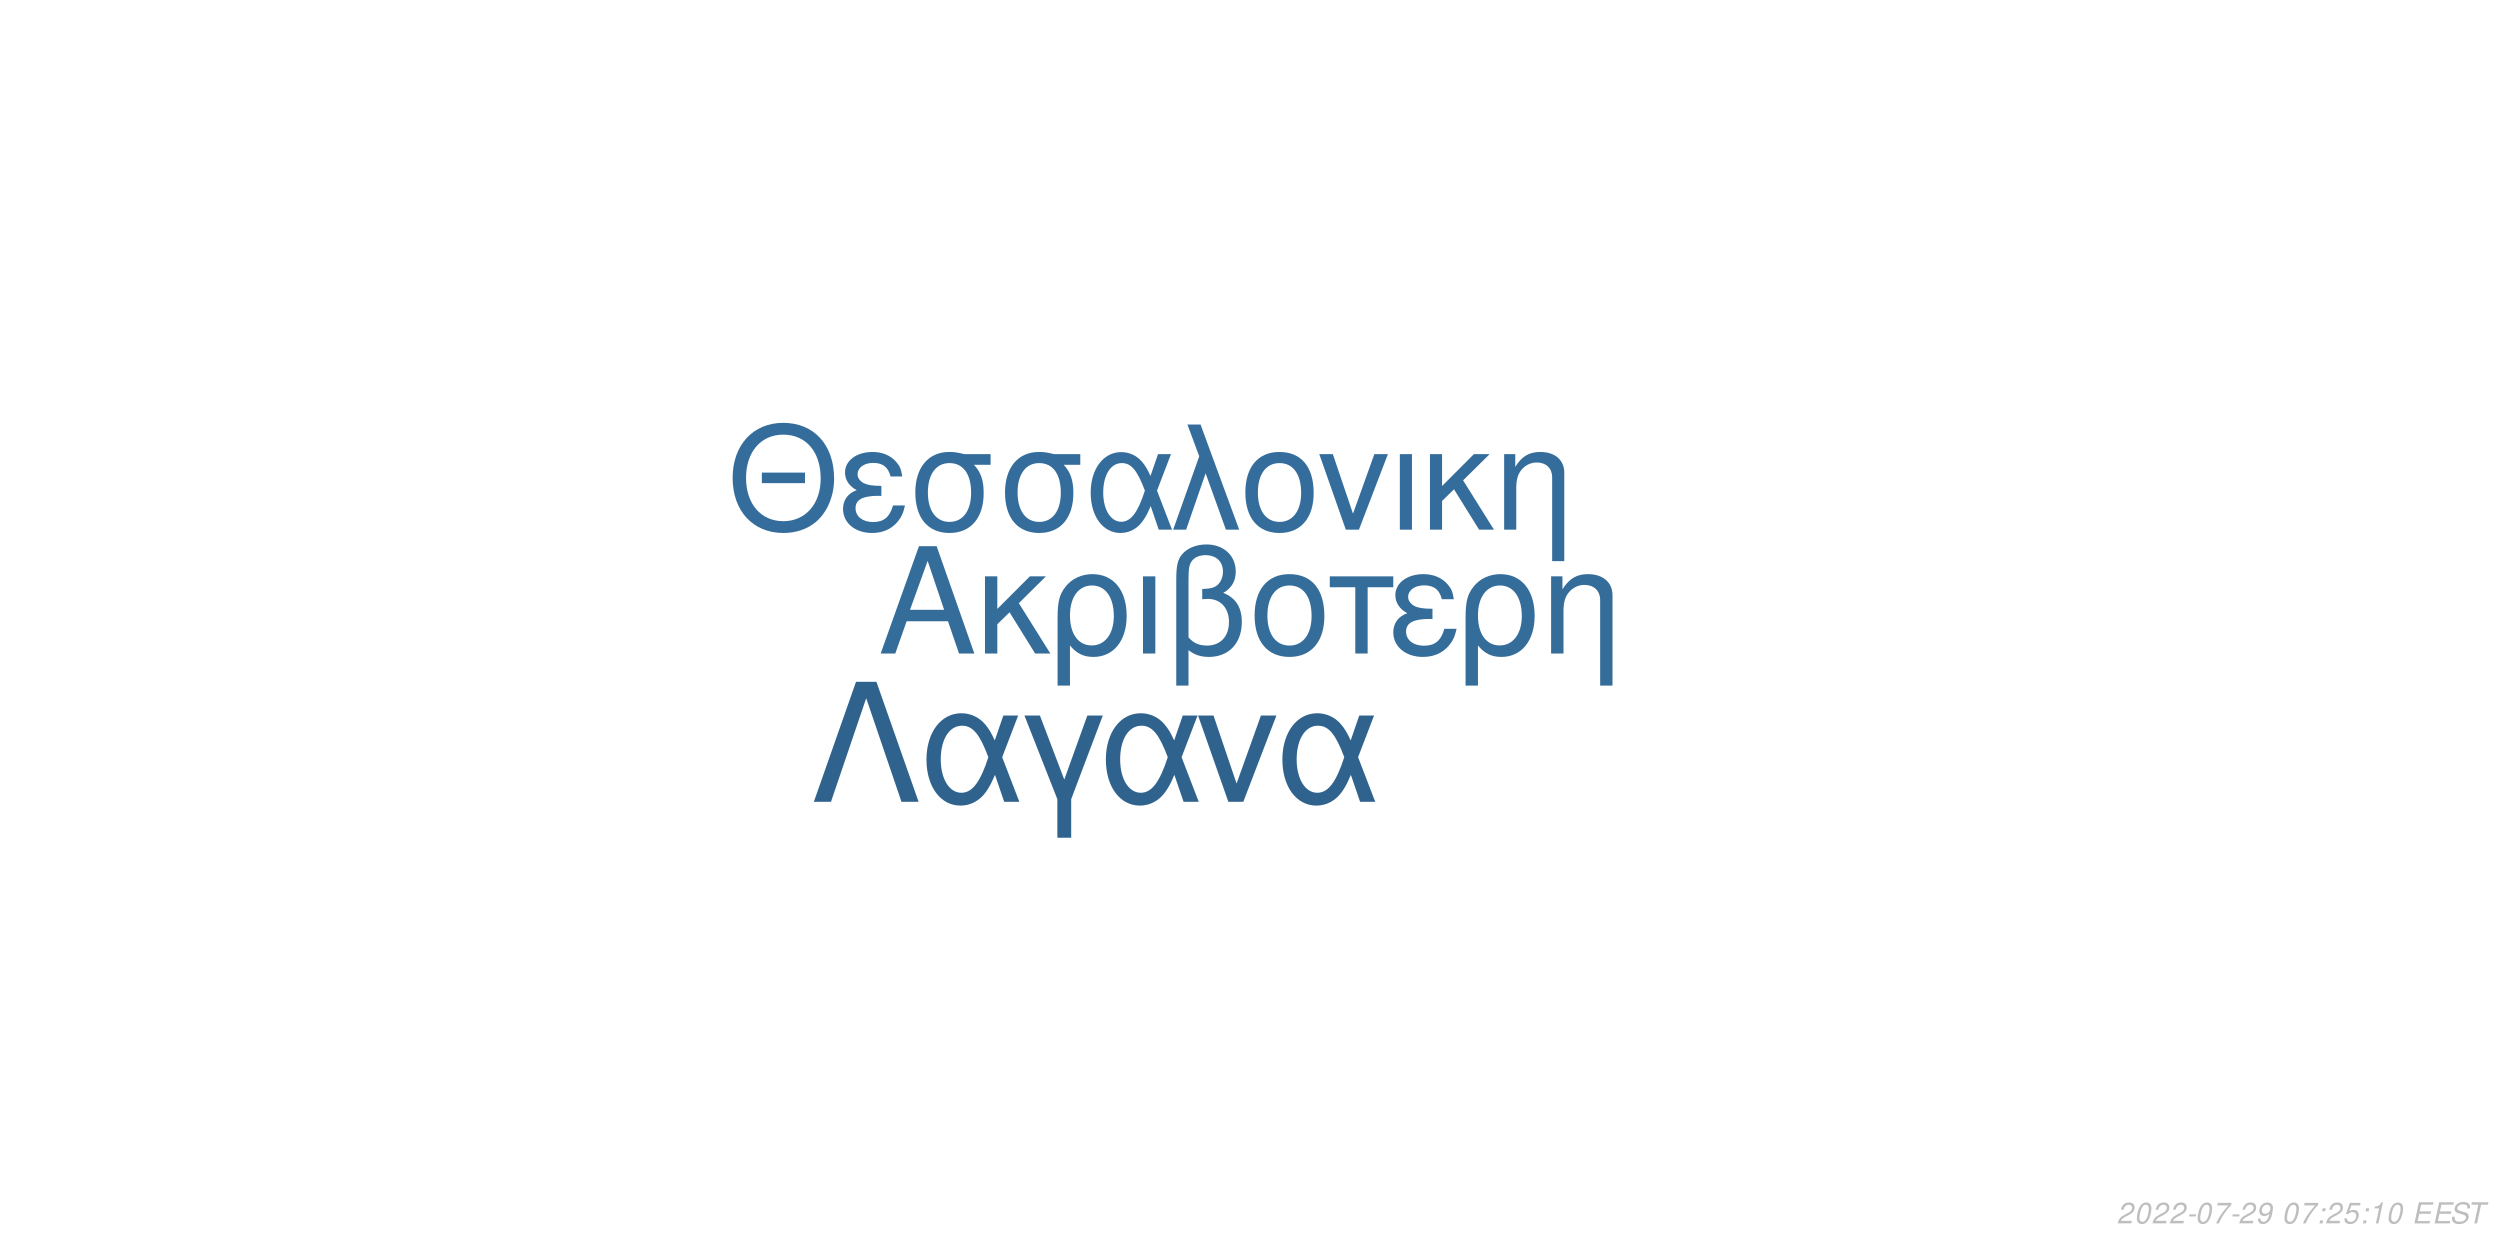
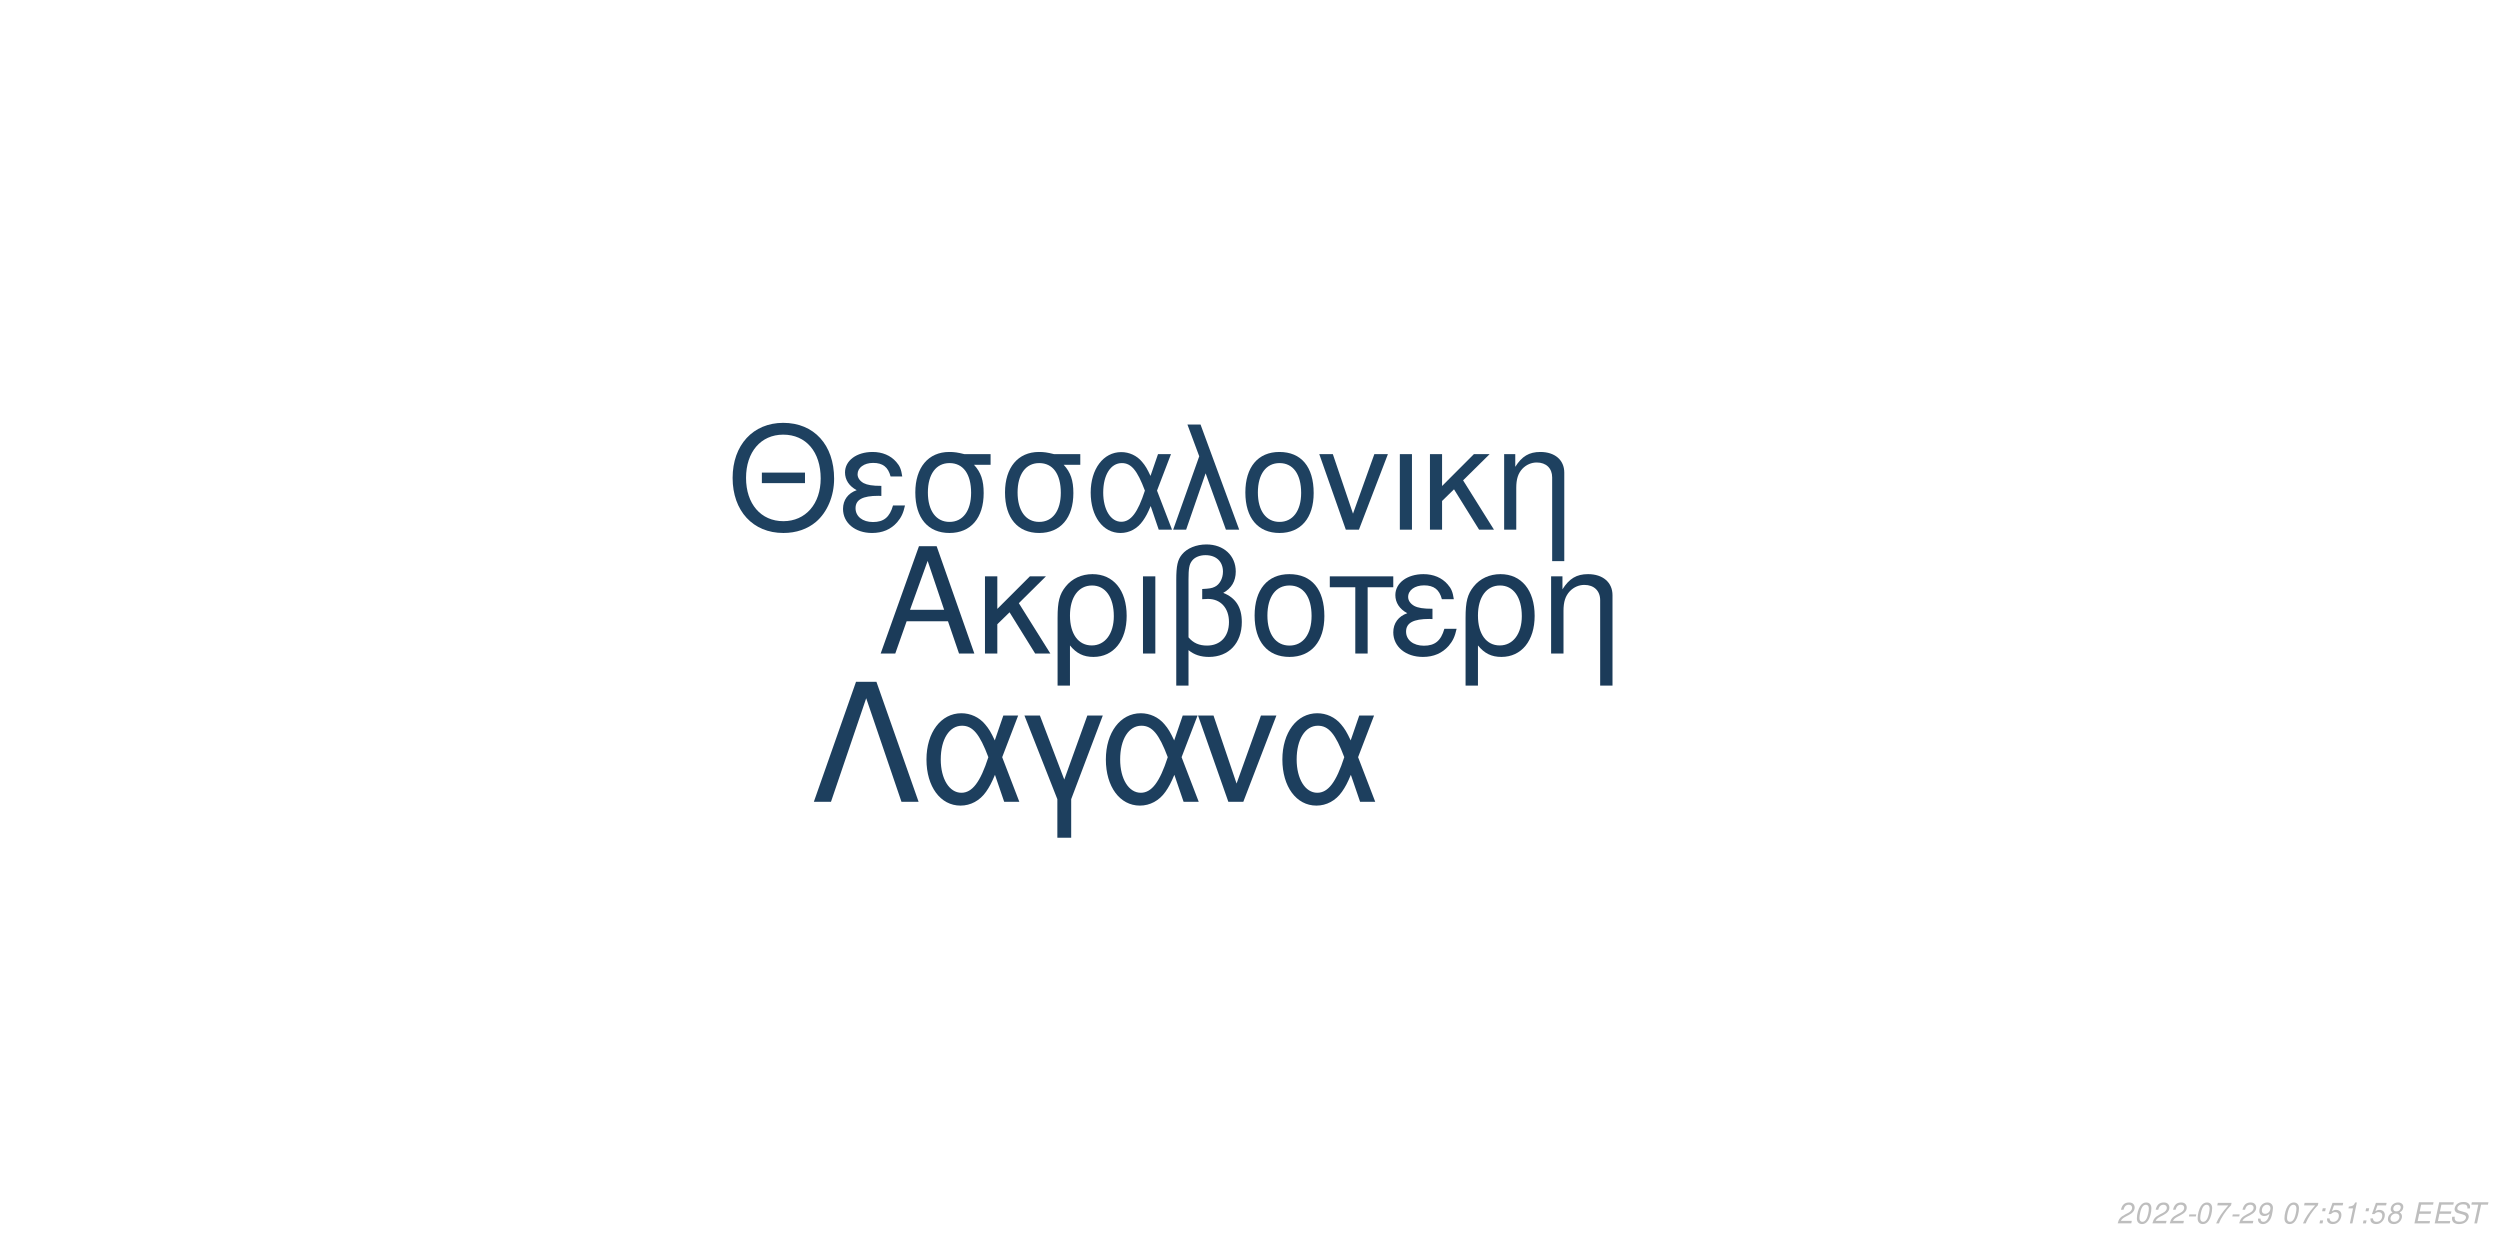
<svg xmlns="http://www.w3.org/2000/svg" xmlns:xlink="http://www.w3.org/1999/xlink" width="864pt" height="432pt" viewBox="0 0 864 432" version="1.1">
  <defs>
    <g>
      <symbol overflow="visible" id="glyph0-0">
        <path style="stroke:none;" d="" />
      </symbol>
      <symbol overflow="visible" id="glyph0-1">
        <path style="stroke:none;" d="M 24.125 -11.141 L 27.938 0 L 33.234 0 L 20.203 -37.094 L 14.094 -37.094 L 0.859 0 L 5.906 0 L 9.828 -11.141 Z M 22.797 -15.109 L 11 -15.109 L 17.094 -32.016 Z M 22.797 -15.109 " />
      </symbol>
      <symbol overflow="visible" id="glyph0-2">
        <path style="stroke:none;" d="M 7.172 -15.422 L 7.172 -26.672 L 2.906 -26.672 L 2.906 0 L 7.172 0 L 7.172 -10.125 L 11.406 -14.25 L 20.25 0 L 25.5 0 L 14.609 -17.406 L 23.969 -26.672 L 18.422 -26.672 Z M 7.172 -15.422 " />
      </symbol>
      <symbol overflow="visible" id="glyph0-3">
        <path style="stroke:none;" d="M 3 11.094 L 7.281 11.094 L 7.281 -2.797 C 9.516 -0.047 11.953 1.172 15.375 1.172 C 22.344 1.172 26.875 -4.422 26.875 -13.031 C 26.875 -21.891 22.297 -27.438 15.062 -27.438 C 11.297 -27.438 7.984 -25.906 5.797 -23.156 C 3.672 -20.516 3 -17.969 3 -12.359 Z M 14.906 -23.516 C 19.547 -23.516 22.438 -19.438 22.438 -12.922 C 22.438 -6.812 19.391 -2.797 14.812 -2.797 C 10.172 -2.797 7.281 -6.766 7.281 -13.125 C 7.281 -19.484 10.234 -23.516 14.906 -23.516 Z M 14.906 -23.516 " />
      </symbol>
      <symbol overflow="visible" id="glyph0-4">
        <path style="stroke:none;" d="M 3.516 0 L 7.781 0 L 7.781 -26.672 L 3.516 -26.672 Z M 3.516 0 " />
      </symbol>
      <symbol overflow="visible" id="glyph0-5">
        <path style="stroke:none;" d="M 4.016 11.094 L 8.25 11.094 L 8.25 -1.172 C 10.172 0.406 12.422 1.172 15.312 1.172 C 22.188 1.172 26.672 -3.609 26.672 -10.891 C 26.672 -15.984 24.578 -19.234 20.25 -20.969 C 23.109 -22.547 24.578 -25.031 24.578 -28.344 C 24.578 -33.844 20.406 -37.703 14.453 -37.703 C 10.938 -37.703 7.734 -36.391 6 -34.25 C 4.484 -32.422 4.016 -30.328 4.016 -25.391 Z M 8.25 -25.656 C 8.25 -29.359 8.5 -30.844 9.469 -32.062 C 10.375 -33.281 12.156 -34 14.094 -34 C 17.812 -34 20.156 -31.812 20.156 -28.297 C 20.156 -25.953 18.984 -23.812 17.297 -23.047 C 16.281 -22.547 15.469 -22.438 12.984 -22.297 L 12.984 -18.781 C 13.734 -18.828 14.344 -18.875 14.969 -18.875 C 19.344 -18.875 22.234 -15.719 22.234 -10.891 C 22.234 -5.906 19.281 -2.75 14.656 -2.75 C 11.953 -2.75 9.922 -3.609 8.25 -5.594 Z M 8.25 -25.656 " />
      </symbol>
      <symbol overflow="visible" id="glyph0-6">
        <path style="stroke:none;" d="M 14.094 -27.438 C 6.562 -27.438 2.094 -22.094 2.094 -13.125 C 2.094 -4.125 6.562 1.172 14.141 1.172 C 21.672 1.172 26.203 -4.172 26.203 -12.922 C 26.203 -22.188 21.828 -27.438 14.094 -27.438 Z M 14.141 -23.516 C 18.938 -23.516 21.781 -19.594 21.781 -12.984 C 21.781 -6.672 18.828 -2.75 14.141 -2.75 C 9.422 -2.75 6.516 -6.672 6.516 -13.125 C 6.516 -19.594 9.422 -23.516 14.141 -23.516 Z M 14.141 -23.516 " />
      </symbol>
      <symbol overflow="visible" id="glyph0-7">
        <path style="stroke:none;" d="M 7.891 0 L 12.156 0 L 12.156 -22.906 L 21.016 -22.906 L 21.016 -26.672 L -0.922 -26.672 L -0.922 -22.906 L 7.891 -22.906 Z M 7.891 0 " />
      </symbol>
      <symbol overflow="visible" id="glyph0-8">
        <path style="stroke:none;" d="M 14.562 -15.469 C 11.344 -15.469 9.562 -15.781 8.297 -16.438 C 6.922 -17.203 6.156 -18.328 6.156 -19.547 C 6.156 -21.891 8.453 -23.562 11.656 -23.562 C 15.062 -23.562 16.953 -22.094 17.812 -18.781 L 21.938 -18.781 C 21.578 -21.266 21.062 -22.5 19.797 -23.922 C 17.812 -26.203 14.906 -27.438 11.453 -27.438 C 5.797 -27.438 1.734 -24.375 1.734 -20.203 C 1.734 -17.609 3.156 -15.375 5.859 -13.938 C 2.797 -12.875 1.016 -10.484 1.016 -7.328 C 1.016 -2.391 5.297 1.172 11.25 1.172 C 14.969 1.172 17.906 -0.109 20.156 -2.641 C 21.578 -4.328 22.297 -5.797 22.906 -8.547 L 18.672 -8.547 C 17.5 -4.422 15.422 -2.703 11.609 -2.703 C 7.938 -2.703 5.438 -4.688 5.438 -7.578 C 5.438 -10.578 7.938 -11.953 13.484 -11.953 C 13.641 -11.953 14.094 -11.953 14.562 -11.906 Z M 14.562 -15.469 " />
      </symbol>
      <symbol overflow="visible" id="glyph0-9">
        <path style="stroke:none;" d="M 3.562 -26.672 L 3.562 0 L 7.844 0 L 7.844 -14.703 C 7.844 -17.906 8.5 -19.891 10.031 -21.531 C 11.406 -22.953 13.188 -23.719 15.062 -23.719 C 18.375 -23.719 20.516 -21.672 20.516 -18.469 L 20.516 11.094 L 24.781 11.094 L 24.781 -20.156 C 24.781 -24.578 21.469 -27.438 16.328 -27.438 C 12.359 -27.438 9.828 -25.906 7.484 -22.188 L 7.484 -26.672 Z M 3.562 -26.672 " />
      </symbol>
      <symbol overflow="visible" id="glyph1-0">
        <path style="stroke:none;" d="" />
      </symbol>
      <symbol overflow="visible" id="glyph1-1">
        <path style="stroke:none;" d="M 26.859 -19.734 L 11.953 -19.734 L 11.953 -16.094 L 26.859 -16.094 Z M 19.328 -36.922 C 8.922 -36.922 1.844 -29.25 1.844 -17.891 C 1.844 -6.484 8.875 1.141 19.391 1.141 C 23.812 1.141 27.703 -0.203 30.641 -2.688 C 34.578 -6.031 36.922 -11.656 36.922 -17.594 C 36.922 -29.297 30 -36.922 19.328 -36.922 Z M 19.328 -32.844 C 27.203 -32.844 32.281 -26.906 32.281 -17.688 C 32.281 -8.922 27.062 -2.938 19.391 -2.938 C 11.609 -2.938 6.484 -8.922 6.484 -17.891 C 6.484 -26.859 11.609 -32.844 19.328 -32.844 Z M 19.328 -32.844 " />
      </symbol>
      <symbol overflow="visible" id="glyph1-2">
        <path style="stroke:none;" d="M 14.25 -15.141 C 11.109 -15.141 9.375 -15.453 8.125 -16.094 C 6.781 -16.844 6.031 -17.938 6.031 -19.141 C 6.031 -21.422 8.266 -23.078 11.406 -23.078 C 14.75 -23.078 16.594 -21.625 17.438 -18.391 L 21.469 -18.391 C 21.125 -20.828 20.625 -22.031 19.391 -23.422 C 17.438 -25.656 14.594 -26.859 11.219 -26.859 C 5.688 -26.859 1.688 -23.875 1.688 -19.781 C 1.688 -17.234 3.094 -15.047 5.734 -13.656 C 2.734 -12.609 1 -10.266 1 -7.172 C 1 -2.344 5.188 1.141 11.016 1.141 C 14.656 1.141 17.547 -0.094 19.734 -2.594 C 21.125 -4.234 21.828 -5.688 22.422 -8.375 L 18.281 -8.375 C 17.141 -4.328 15.094 -2.641 11.359 -2.641 C 7.766 -2.641 5.328 -4.578 5.328 -7.422 C 5.328 -10.359 7.766 -11.703 13.203 -11.703 C 13.359 -11.703 13.797 -11.703 14.25 -11.656 Z M 14.25 -15.141 " />
      </symbol>
      <symbol overflow="visible" id="glyph1-3">
        <path style="stroke:none;" d="M 29 -26.109 L 19.938 -26.109 C 17.594 -26.703 16.438 -26.859 14.703 -26.859 C 7.469 -26.859 2.984 -21.469 2.984 -12.859 C 2.984 -4.031 7.375 1.141 14.797 1.141 C 22.172 1.141 26.609 -4.078 26.609 -12.656 C 26.609 -17.047 25.656 -19.828 23.266 -22.422 L 29 -22.422 Z M 14.797 -23.016 C 19.531 -23.016 22.266 -19.234 22.266 -12.75 C 22.266 -6.531 19.438 -2.688 14.797 -2.688 C 10.172 -2.688 7.328 -6.531 7.328 -12.859 C 7.328 -19.188 10.172 -23.016 14.797 -23.016 Z M 14.797 -23.016 " />
      </symbol>
      <symbol overflow="visible" id="glyph1-4">
        <path style="stroke:none;" d="M 29.344 -26.109 L 24.859 -26.109 L 22.266 -18.578 C 21.125 -21.031 20.484 -22.125 19.328 -23.469 C 17.547 -25.609 14.906 -26.812 12.156 -26.812 C 5.984 -26.812 1.594 -20.984 1.594 -12.812 C 1.594 -4.578 5.828 1.141 11.906 1.141 C 14.953 1.141 17.734 -0.344 19.625 -3.047 C 20.672 -4.531 21.281 -5.688 22.328 -8.172 L 25.109 0 L 29.703 0 L 24.516 -13.5 Z M 20.328 -13.5 C 17.891 -5.922 15.453 -2.734 12.156 -2.734 C 8.516 -2.734 5.922 -6.922 5.922 -12.812 C 5.922 -18.938 8.516 -23.016 12.359 -23.016 C 15.594 -23.016 17.688 -20.531 20.328 -13.5 Z M 20.328 -13.5 " />
      </symbol>
      <symbol overflow="visible" id="glyph1-5">
        <path style="stroke:none;" d="M 1.094 0 L 5.578 0 L 12.312 -19.484 L 19.328 0 L 23.922 0 L 10.562 -36.328 L 6.031 -36.328 L 10.109 -25.359 Z M 1.094 0 " />
      </symbol>
      <symbol overflow="visible" id="glyph1-6">
        <path style="stroke:none;" d="M 13.797 -26.859 C 6.422 -26.859 2.047 -21.625 2.047 -12.859 C 2.047 -4.031 6.422 1.141 13.859 1.141 C 21.234 1.141 25.656 -4.078 25.656 -12.656 C 25.656 -21.719 21.375 -26.859 13.797 -26.859 Z M 13.859 -23.016 C 18.531 -23.016 21.328 -19.188 21.328 -12.703 C 21.328 -6.531 18.438 -2.688 13.859 -2.688 C 9.219 -2.688 6.375 -6.531 6.375 -12.859 C 6.375 -19.188 9.219 -23.016 13.859 -23.016 Z M 13.859 -23.016 " />
      </symbol>
      <symbol overflow="visible" id="glyph1-7">
        <path style="stroke:none;" d="M 14.297 0 L 24.312 -26.109 L 19.625 -26.109 L 12.25 -5.531 L 5.281 -26.109 L 0.594 -26.109 L 9.766 0 Z M 14.297 0 " />
      </symbol>
      <symbol overflow="visible" id="glyph1-8">
        <path style="stroke:none;" d="M 3.438 0 L 7.625 0 L 7.625 -26.109 L 3.438 -26.109 Z M 3.438 0 " />
      </symbol>
      <symbol overflow="visible" id="glyph1-9">
        <path style="stroke:none;" d="M 7.031 -15.094 L 7.031 -26.109 L 2.844 -26.109 L 2.844 0 L 7.031 0 L 7.031 -9.922 L 11.156 -13.953 L 19.828 0 L 24.969 0 L 14.297 -17.047 L 23.469 -26.109 L 18.031 -26.109 Z M 7.031 -15.094 " />
      </symbol>
      <symbol overflow="visible" id="glyph1-10">
        <path style="stroke:none;" d="M 3.484 -26.109 L 3.484 0 L 7.672 0 L 7.672 -14.406 C 7.672 -17.547 8.328 -19.484 9.812 -21.078 C 11.156 -22.469 12.906 -23.219 14.75 -23.219 C 17.984 -23.219 20.078 -21.234 20.078 -18.094 L 20.078 10.859 L 24.266 10.859 L 24.266 -19.734 C 24.266 -24.062 21.031 -26.859 16 -26.859 C 12.109 -26.859 9.609 -25.359 7.328 -21.719 L 7.328 -26.109 Z M 3.484 -26.109 " />
      </symbol>
      <symbol overflow="visible" id="glyph2-0">
        <path style="stroke:none;" d="" />
      </symbol>
      <symbol overflow="visible" id="glyph2-1">
        <path style="stroke:none;" d="M 22.531 -41.484 L 15.484 -41.484 L 0.906 0 L 6.828 0 L 19 -35.797 L 31.188 0 L 37.109 0 Z M 22.531 -41.484 " />
      </symbol>
      <symbol overflow="visible" id="glyph2-2">
        <path style="stroke:none;" d="M 33.516 -29.812 L 28.391 -29.812 L 25.438 -21.219 C 24.125 -24.016 23.391 -25.266 22.078 -26.797 C 20.031 -29.25 17.016 -30.609 13.891 -30.609 C 6.828 -30.609 1.828 -23.953 1.828 -14.625 C 1.828 -5.234 6.656 1.312 13.594 1.312 C 17.078 1.312 20.266 -0.391 22.422 -3.469 C 23.609 -5.172 24.297 -6.484 25.5 -9.328 L 28.688 0 L 33.922 0 L 28 -15.422 Z M 23.219 -15.422 C 20.422 -6.766 17.641 -3.125 13.891 -3.125 C 9.734 -3.125 6.766 -7.906 6.766 -14.625 C 6.766 -21.625 9.734 -26.297 14.109 -26.297 C 17.812 -26.297 20.203 -23.453 23.219 -15.422 Z M 23.219 -15.422 " />
      </symbol>
      <symbol overflow="visible" id="glyph2-3">
        <path style="stroke:none;" d="M 12.062 12.406 L 16.844 12.406 L 16.844 -0.906 L 27.766 -29.812 L 22.422 -29.812 L 14.453 -7.688 L 6.031 -29.812 L 0.688 -29.812 L 12.062 -0.906 Z M 12.062 12.406 " />
      </symbol>
      <symbol overflow="visible" id="glyph2-4">
        <path style="stroke:none;" d="M 16.328 0 L 27.766 -29.812 L 22.422 -29.812 L 14 -6.312 L 6.031 -29.812 L 0.688 -29.812 L 11.156 0 Z M 16.328 0 " />
      </symbol>
      <symbol overflow="visible" id="glyph3-0">
        <path style="stroke:none;" d="" />
      </symbol>
      <symbol overflow="visible" id="glyph3-1">
        <path style="stroke:none;" d="M 5.234 -0.875 L 1.469 -0.875 C 1.641 -1.375 2.203 -1.891 3.109 -2.344 L 4.234 -2.938 C 5.562 -3.625 6.219 -4.469 6.219 -5.484 C 6.219 -5.938 6.062 -6.359 5.797 -6.656 C 5.469 -7.047 4.984 -7.234 4.312 -7.234 C 2.766 -7.234 1.891 -6.453 1.484 -4.734 L 2.375 -4.734 C 2.484 -5.188 2.609 -5.484 2.797 -5.75 C 3.094 -6.203 3.609 -6.453 4.188 -6.453 C 4.891 -6.453 5.344 -6.031 5.344 -5.375 C 5.344 -4.703 4.859 -4.094 4.016 -3.656 L 2.984 -3.125 C 1.234 -2.188 0.797 -1.656 0.344 -0.016 L 5.047 -0.016 Z M 5.234 -0.875 " />
      </symbol>
      <symbol overflow="visible" id="glyph3-2">
        <path style="stroke:none;" d="M 4.203 -7.234 C 3.375 -7.234 2.688 -6.812 2.125 -5.984 C 1.484 -5.047 0.984 -3.188 0.984 -1.734 C 0.984 -1.109 1.172 -0.562 1.484 -0.266 C 1.797 0.047 2.281 0.234 2.766 0.234 C 3.625 0.234 4.281 -0.156 4.859 -1.016 C 5.516 -1.953 6 -3.797 6 -5.266 C 6 -6.5 5.328 -7.234 4.203 -7.234 Z M 4.094 -6.453 C 4.734 -6.453 5.125 -5.984 5.125 -5.156 C 5.125 -4.203 4.781 -2.625 4.406 -1.812 C 3.984 -0.938 3.516 -0.547 2.875 -0.547 C 2.25 -0.547 1.875 -1.031 1.875 -1.828 C 1.875 -2.797 2.203 -4.344 2.594 -5.203 C 2.984 -6.047 3.453 -6.453 4.094 -6.453 Z M 4.094 -6.453 " />
      </symbol>
      <symbol overflow="visible" id="glyph3-3">
        <path style="stroke:none;" d="M 3.516 -3.125 L 1.125 -3.125 L 0.969 -2.406 L 3.359 -2.406 Z M 3.516 -3.125 " />
      </symbol>
      <symbol overflow="visible" id="glyph3-4">
        <path style="stroke:none;" d="M 6.703 -7.094 L 1.953 -7.094 L 1.766 -6.219 L 5.594 -6.219 C 3.344 -3.688 2.266 -2.109 1.375 0 L 2.344 0 C 3.031 -1.906 4.828 -4.594 6.547 -6.281 Z M 6.703 -7.094 " />
      </symbol>
      <symbol overflow="visible" id="glyph3-5">
        <path style="stroke:none;" d="M 0.844 -1.656 C 0.844 -1.547 0.844 -1.438 0.844 -1.375 C 0.844 -0.406 1.531 0.234 2.578 0.234 C 3.203 0.234 3.766 0.016 4.297 -0.438 C 4.938 -1 5.312 -1.656 5.594 -2.719 C 5.844 -3.672 6.016 -4.766 6.016 -5.375 C 6.016 -5.844 5.844 -6.328 5.547 -6.656 C 5.203 -7.031 4.703 -7.234 4.062 -7.234 C 2.516 -7.234 1.297 -5.938 1.297 -4.266 C 1.297 -3.203 1.984 -2.547 3.047 -2.547 C 3.484 -2.547 3.953 -2.672 4.281 -2.891 C 4.406 -2.984 4.547 -3.078 4.828 -3.344 C 4.438 -1.484 3.703 -0.547 2.703 -0.547 C 2.109 -0.547 1.719 -0.938 1.719 -1.547 L 1.719 -1.656 Z M 3.953 -6.453 C 4.625 -6.453 5.141 -5.953 5.141 -5.281 C 5.141 -4.188 4.312 -3.312 3.297 -3.312 C 2.594 -3.312 2.172 -3.734 2.172 -4.453 C 2.172 -5.562 2.984 -6.453 3.953 -6.453 Z M 3.953 -6.453 " />
      </symbol>
      <symbol overflow="visible" id="glyph3-6">
        <path style="stroke:none;" d="" />
      </symbol>
      <symbol overflow="visible" id="glyph3-7">
        <path style="stroke:none;" d="M 2.359 -1.031 L 1.312 -1.031 L 1.094 0 L 2.141 0 Z M 3.266 -5.234 L 2.219 -5.234 L 2 -4.203 L 3.047 -4.203 Z M 3.266 -5.234 " />
      </symbol>
      <symbol overflow="visible" id="glyph3-8">
        <path style="stroke:none;" d="M 6.297 -7.094 L 2.594 -7.094 L 1.234 -3.234 L 2.047 -3.234 C 2.656 -3.766 2.938 -3.906 3.531 -3.906 C 4.328 -3.906 4.797 -3.453 4.797 -2.688 C 4.797 -1.438 3.969 -0.547 2.828 -0.547 C 2.031 -0.547 1.609 -0.938 1.578 -1.734 L 0.703 -1.734 L 0.703 -1.516 C 0.703 -0.938 0.844 -0.547 1.188 -0.266 C 1.562 0.062 2.078 0.234 2.703 0.234 C 3.656 0.234 4.391 -0.156 4.984 -0.922 C 5.422 -1.5 5.672 -2.234 5.672 -2.953 C 5.672 -4 4.938 -4.672 3.812 -4.672 C 3.328 -4.672 2.906 -4.547 2.406 -4.234 L 3.109 -6.219 L 6.109 -6.219 Z M 6.297 -7.094 " />
      </symbol>
      <symbol overflow="visible" id="glyph3-9">
        <path style="stroke:none;" d="M 3.703 -5.188 L 2.594 0 L 3.469 0 L 5.016 -7.234 L 4.438 -7.234 C 3.906 -6.156 3.688 -6.016 2.234 -5.812 L 2.109 -5.188 Z M 3.703 -5.188 " />
      </symbol>
      <symbol overflow="visible" id="glyph3-10">
+         <path style="stroke:none;" d="M 4.766 -3.797 C 5.078 -3.969 5.234 -4.078 5.438 -4.234 C 5.812 -4.594 6.062 -5.172 6.062 -5.734 C 6.062 -6.625 5.344 -7.234 4.266 -7.234 C 2.812 -7.234 1.703 -6.219 1.703 -4.875 C 1.703 -4.406 1.875 -4.125 2.359 -3.812 C 1.297 -3.312 0.75 -2.516 0.75 -1.469 C 0.75 -0.438 1.547 0.234 2.812 0.234 C 3.656 0.234 4.359 -0.094 4.938 -0.734 C 5.359 -1.234 5.609 -1.859 5.609 -2.438 C 5.609 -3.047 5.312 -3.516 4.766 -3.797 Z M 4.109 -6.453 C 4.797 -6.453 5.188 -6.125 5.188 -5.578 C 5.188 -5.266 5.062 -4.922 4.859 -4.672 C 4.562 -4.312 4.188 -4.156 3.656 -4.156 C 2.984 -4.156 2.594 -4.453 2.594 -4.984 C 2.594 -5.859 3.203 -6.453 4.109 -6.453 Z M 3.453 -3.406 C 4.234 -3.406 4.734 -2.984 4.734 -2.312 C 4.734 -1.312 3.922 -0.547 2.875 -0.547 C 2.125 -0.547 1.625 -0.969 1.625 -1.625 C 1.625 -2.609 2.438 -3.406 3.453 -3.406 Z M 3.453 -3.406 " />
+       </symbol>
+       <symbol overflow="visible" id="glyph3-11">
        <path style="stroke:none;" d="M 2.547 -3.312 L 6.5 -3.312 L 6.688 -4.141 L 2.719 -4.141 L 3.219 -6.469 L 7.344 -6.469 L 7.516 -7.297 L 2.453 -7.297 L 0.906 0 L 6.125 0 L 6.297 -0.812 L 2.016 -0.812 Z M 2.547 -3.312 " />
      </symbol>
-       <symbol overflow="visible" id="glyph3-11">
+       <symbol overflow="visible" id="glyph3-12">
        <path style="stroke:none;" d="M 7.062 -5.156 C 7.125 -5.438 7.141 -5.562 7.141 -5.703 C 7.141 -6.156 6.938 -6.594 6.594 -6.891 C 6.188 -7.25 5.656 -7.406 4.875 -7.406 C 3.844 -7.406 3.047 -7.125 2.5 -6.562 C 2.094 -6.141 1.781 -5.438 1.781 -4.922 C 1.781 -4.297 2.219 -3.766 2.891 -3.562 L 4.594 -3.094 C 5.406 -2.859 5.734 -2.578 5.734 -2.094 C 5.734 -1.781 5.547 -1.406 5.266 -1.141 C 4.844 -0.766 4.266 -0.578 3.453 -0.578 C 2.328 -0.578 1.812 -0.984 1.812 -1.906 C 1.812 -2.047 1.812 -2.125 1.844 -2.312 L 0.984 -2.312 C 0.906 -2.062 0.891 -1.906 0.891 -1.688 C 0.891 -0.484 1.797 0.234 3.297 0.234 C 4.359 0.234 5.234 -0.062 5.812 -0.609 C 6.344 -1.078 6.688 -1.797 6.688 -2.375 C 6.688 -2.641 6.609 -2.906 6.453 -3.156 C 6.234 -3.5 5.938 -3.703 5.469 -3.828 L 3.75 -4.312 C 2.984 -4.547 2.734 -4.734 2.734 -5.188 C 2.734 -5.547 2.875 -5.844 3.188 -6.109 C 3.547 -6.438 4.031 -6.594 4.703 -6.594 C 5.266 -6.594 5.688 -6.484 5.906 -6.297 C 6.094 -6.125 6.219 -5.797 6.219 -5.516 C 6.219 -5.422 6.203 -5.344 6.188 -5.156 Z M 7.062 -5.156 " />
      </symbol>
-       <symbol overflow="visible" id="glyph3-12">
+       <symbol overflow="visible" id="glyph3-13">
        <path style="stroke:none;" d="M 4.938 -6.469 L 7.312 -6.469 L 7.484 -7.297 L 1.75 -7.297 L 1.578 -6.469 L 3.984 -6.469 L 2.609 0 L 3.547 0 Z M 4.938 -6.469 " />
      </symbol>
    </g>
  </defs>
  <g id="surface1">
    <rect x="0" y="0" width="864" height="432" style="fill:rgb(100%,100%,100%);fill-opacity:1;stroke:none;" />
-     <g style="fill:rgb(20.392%,42.353%,60.392%);fill-opacity:1;">
+     <g style="fill:rgb(10.588%,23.137%,34.902%);fill-opacity:1;">
      <use xlink:href="#glyph0-1" x="303.5" y="225.861" />
      <use xlink:href="#glyph0-2" x="337.5" y="225.861" />
      <use xlink:href="#glyph0-3" x="362.5" y="225.861" />
      <use xlink:href="#glyph0-4" x="391.5" y="225.861" />
      <use xlink:href="#glyph0-5" x="402.5" y="225.861" />
      <use xlink:href="#glyph0-6" x="431.5" y="225.861" />
      <use xlink:href="#glyph0-7" x="460.5" y="225.861" />
      <use xlink:href="#glyph0-8" x="480.5" y="225.861" />
      <use xlink:href="#glyph0-3" x="503.5" y="225.861" />
      <use xlink:href="#glyph0-9" x="532.5" y="225.861" />
    </g>
-     <g style="fill:rgb(20.392%,42.745%,61.176%);fill-opacity:1;">
+     <g style="fill:rgb(11.765%,25.49%,37.647%);fill-opacity:1;">
      <use xlink:href="#glyph1-1" x="251.348" y="183.058" />
      <use xlink:href="#glyph1-2" x="290.348" y="183.058" />
      <use xlink:href="#glyph1-3" x="313.348" y="183.058" />
      <use xlink:href="#glyph1-3" x="344.348" y="183.058" />
      <use xlink:href="#glyph1-4" x="375.348" y="183.058" />
      <use xlink:href="#glyph1-5" x="404.348" y="183.058" />
      <use xlink:href="#glyph1-6" x="428.348" y="183.058" />
      <use xlink:href="#glyph1-7" x="455.348" y="183.058" />
      <use xlink:href="#glyph1-8" x="480.348" y="183.058" />
      <use xlink:href="#glyph1-9" x="491.348" y="183.058" />
      <use xlink:href="#glyph1-10" x="516.348" y="183.058" />
    </g>
-     <g style="fill:rgb(18.431%,38.824%,55.686%);fill-opacity:1;">
+     <g style="fill:rgb(11.373%,24.706%,36.863%);fill-opacity:1;">
      <use xlink:href="#glyph2-1" x="280.359" y="277.105" />
      <use xlink:href="#glyph2-2" x="318.359" y="277.105" />
      <use xlink:href="#glyph2-3" x="353.359" y="277.105" />
      <use xlink:href="#glyph2-2" x="380.359" y="277.105" />
      <use xlink:href="#glyph2-4" x="413.359" y="277.105" />
      <use xlink:href="#glyph2-2" x="441.359" y="277.105" />
    </g>
    <g style="fill:rgb(74.51%,74.51%,74.51%);fill-opacity:1;">
      <use xlink:href="#glyph3-1" x="731.52" y="422.81" />
      <use xlink:href="#glyph3-2" x="737.52" y="422.81" />
      <use xlink:href="#glyph3-1" x="743.52" y="422.81" />
      <use xlink:href="#glyph3-1" x="749.52" y="422.81" />
      <use xlink:href="#glyph3-3" x="755.52" y="422.81" />
      <use xlink:href="#glyph3-2" x="758.52" y="422.81" />
      <use xlink:href="#glyph3-4" x="764.52" y="422.81" />
      <use xlink:href="#glyph3-3" x="770.52" y="422.81" />
      <use xlink:href="#glyph3-1" x="773.52" y="422.81" />
      <use xlink:href="#glyph3-5" x="779.52" y="422.81" />
      <use xlink:href="#glyph3-6" x="785.52" y="422.81" />
      <use xlink:href="#glyph3-2" x="788.52" y="422.81" />
      <use xlink:href="#glyph3-4" x="794.52" y="422.81" />
      <use xlink:href="#glyph3-7" x="800.52" y="422.81" />
-       <use xlink:href="#glyph3-1" x="803.52" y="422.81" />
-       <use xlink:href="#glyph3-8" x="809.52" y="422.81" />
+       <use xlink:href="#glyph3-8" x="803.52" y="422.81" />
+       <use xlink:href="#glyph3-9" x="809.52" y="422.81" />
      <use xlink:href="#glyph3-7" x="815.52" y="422.81" />
-       <use xlink:href="#glyph3-9" x="818.52" y="422.81" />
-       <use xlink:href="#glyph3-2" x="824.52" y="422.81" />
+       <use xlink:href="#glyph3-8" x="818.52" y="422.81" />
+       <use xlink:href="#glyph3-10" x="824.52" y="422.81" />
      <use xlink:href="#glyph3-6" x="830.52" y="422.81" />
-       <use xlink:href="#glyph3-10" x="833.52" y="422.81" />
-       <use xlink:href="#glyph3-10" x="840.52" y="422.81" />
-       <use xlink:href="#glyph3-11" x="846.52" y="422.81" />
-       <use xlink:href="#glyph3-12" x="852.52" y="422.81" />
+       <use xlink:href="#glyph3-11" x="833.52" y="422.81" />
+       <use xlink:href="#glyph3-11" x="840.52" y="422.81" />
+       <use xlink:href="#glyph3-12" x="846.52" y="422.81" />
+       <use xlink:href="#glyph3-13" x="852.52" y="422.81" />
    </g>
  </g>
</svg>
